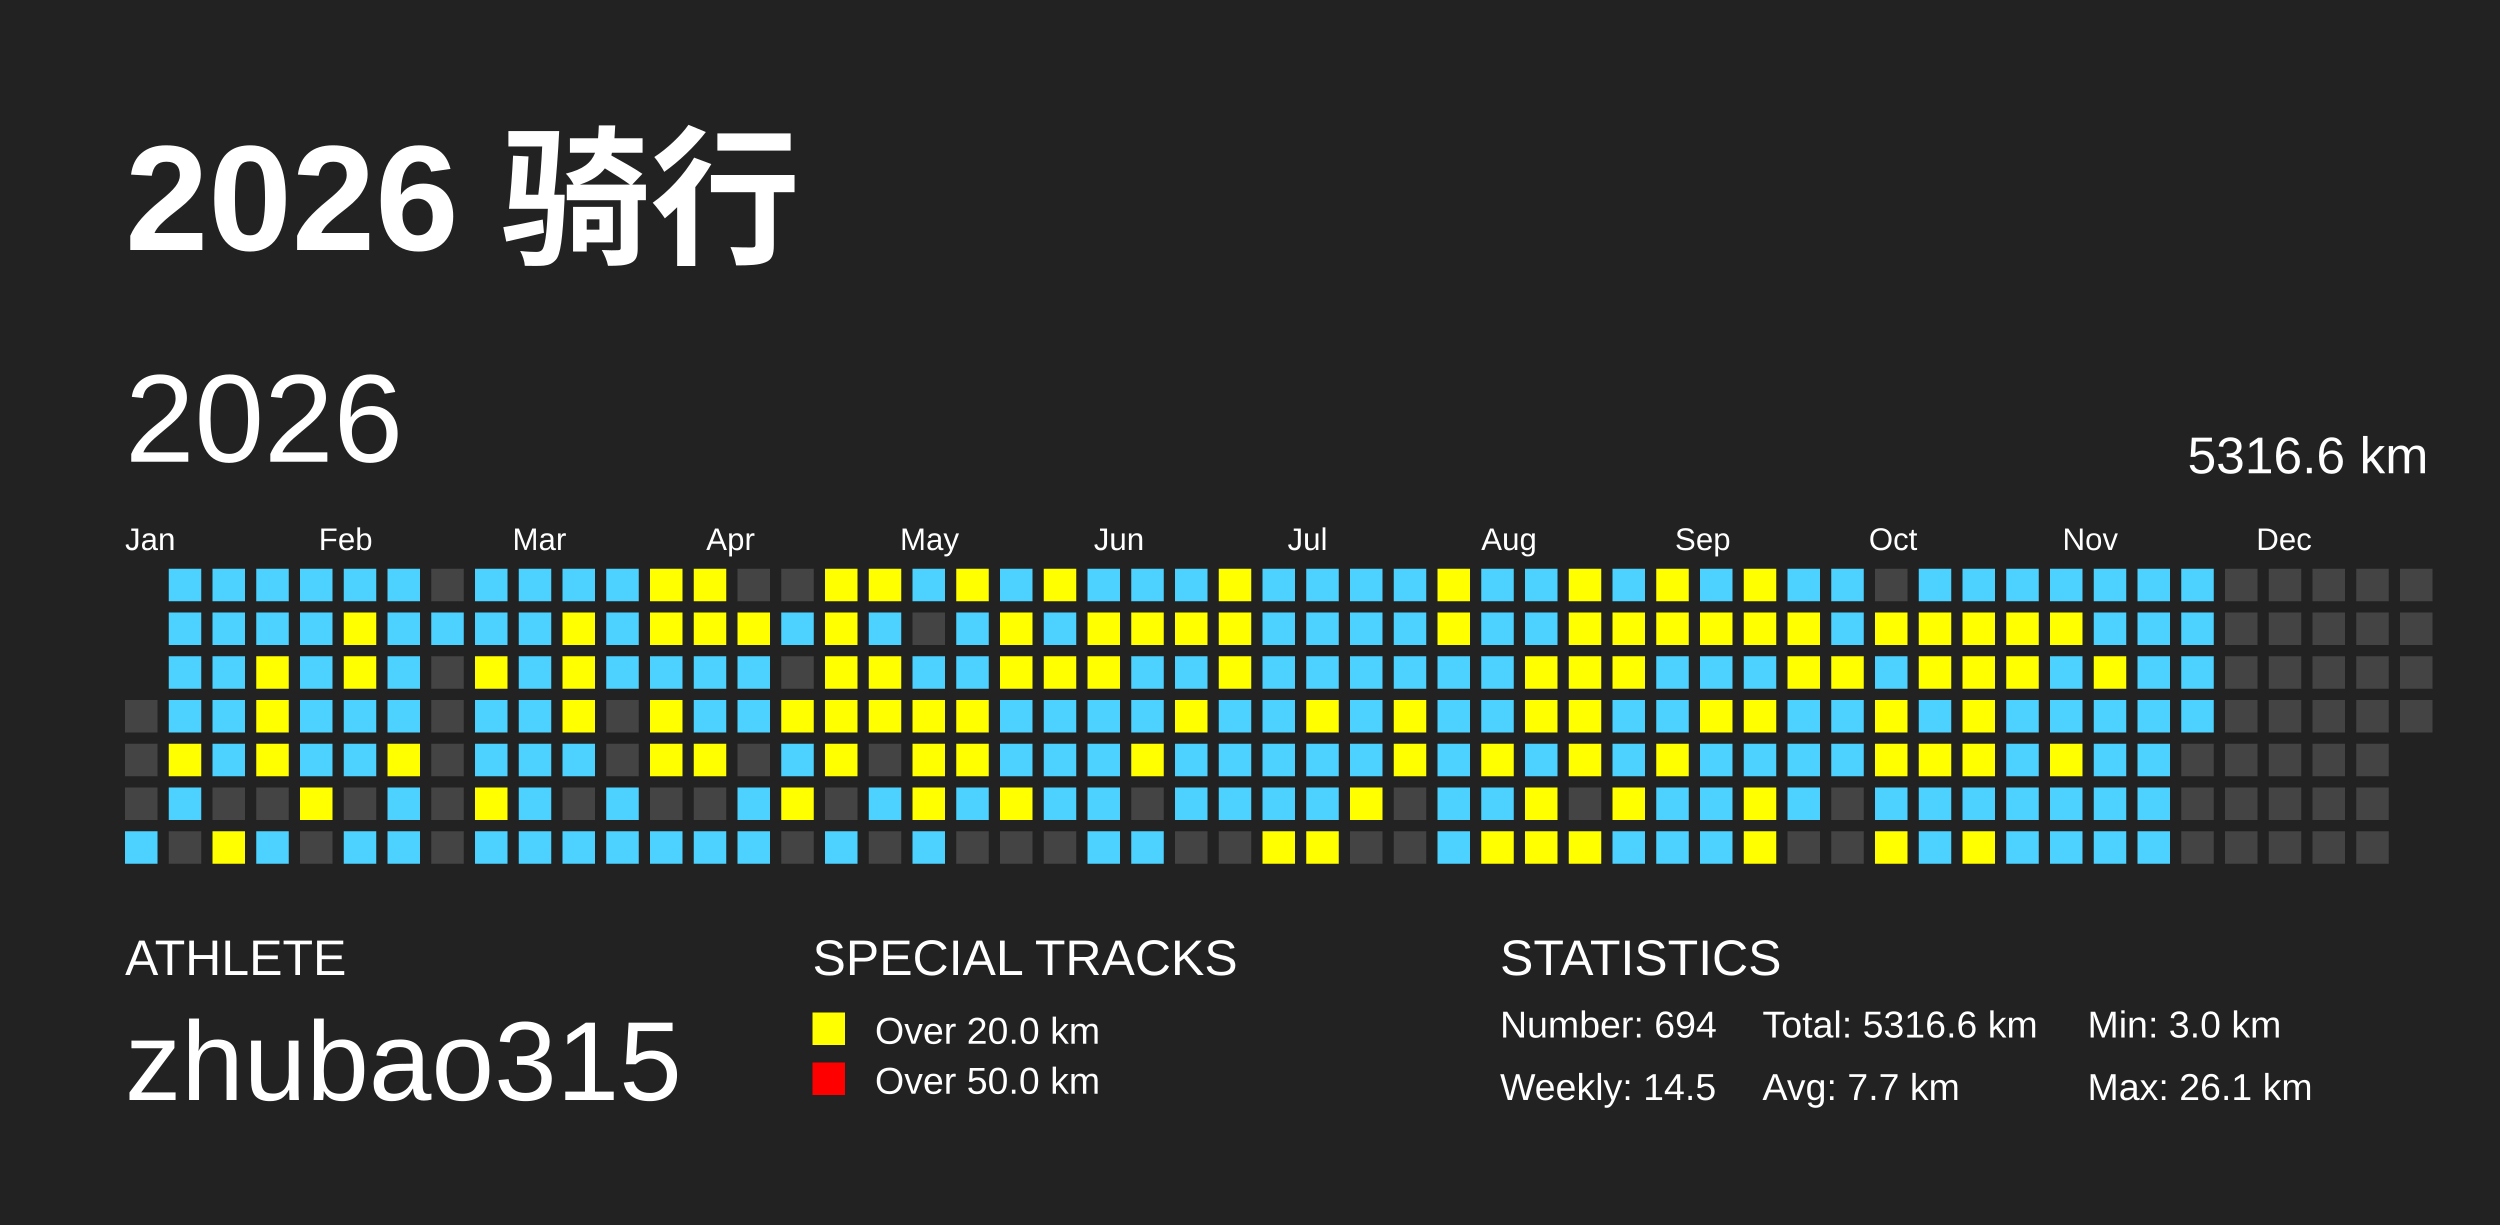
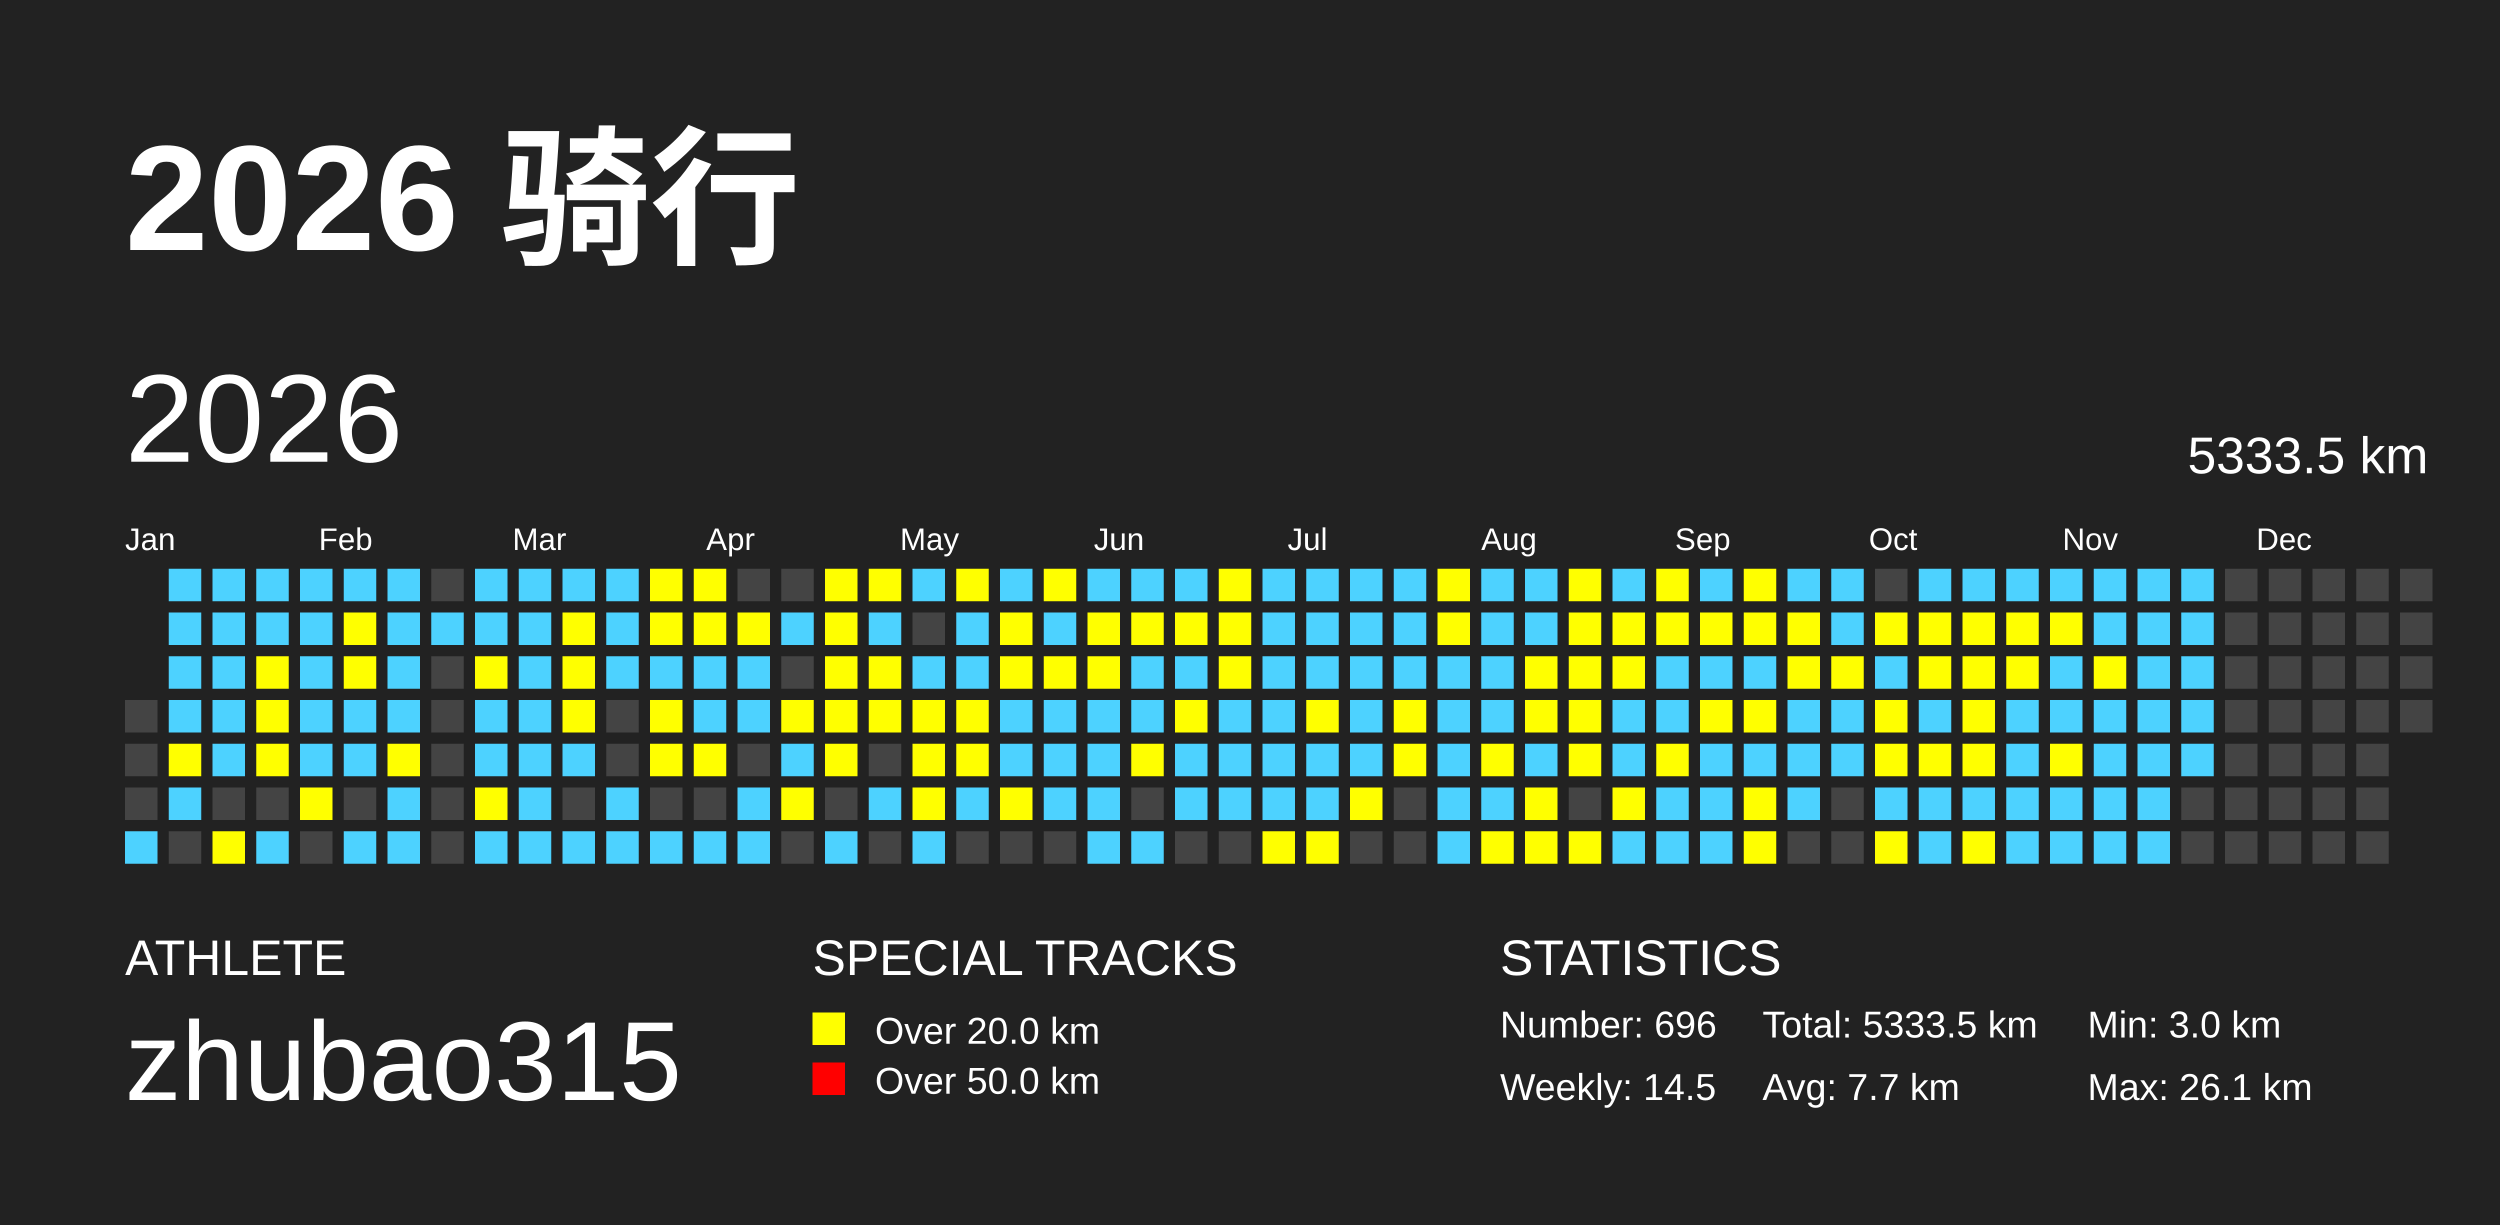
<svg xmlns="http://www.w3.org/2000/svg" baseProfile="full" height="98mm" version="1.1" viewBox="0,0,200,98" width="200mm">
  <defs />
  <rect fill="#222222" height="98" width="200" x="0" y="0" />
  <text fill="#FFFFFF" style="font-size:12px; font-family:Arial; font-weight:bold;" x="10" y="20">2026 骑行</text>
  <text fill="#FFFFFF" style="font-size:4px; font-family:Arial" x="10" y="78">ATHLETE</text>
  <text fill="#FFFFFF" style="font-size:9px; font-family:Arial" x="10" y="88">zhubao315</text>
  <text fill="#FFFFFF" style="font-size:4px; font-family:Arial" x="65" y="78">SPECIAL TRACKS</text>
  <rect fill="yellow" height="2.6" width="2.6" x="65" y="81" />
  <text fill="#FFFFFF" style="font-size:3px; font-family:Arial" x="70" y="83.5">Over 20.0 km</text>
  <rect fill="red" height="2.6" width="2.6" x="65" y="85" />
  <text fill="#FFFFFF" style="font-size:3px; font-family:Arial" x="70" y="87.5">Over 50.0 km</text>
  <text fill="#FFFFFF" style="font-size:4px; font-family:Arial" x="120" y="78">STATISTICS</text>
-   <text fill="#FFFFFF" style="font-size:3px; font-family:Arial" x="120" y="83">Number: 694</text>
+   <text fill="#FFFFFF" style="font-size:3px; font-family:Arial" x="120" y="83">Number: 696</text>
  <text fill="#FFFFFF" style="font-size:3px; font-family:Arial" x="120" y="88">Weekly: 14.5</text>
-   <text fill="#FFFFFF" style="font-size:3px; font-family:Arial" x="141" y="83">Total: 5316.6 km</text>
+   <text fill="#FFFFFF" style="font-size:3px; font-family:Arial" x="141" y="83">Total: 5333.5 km</text>
  <text fill="#FFFFFF" style="font-size:3px; font-family:Arial" x="141" y="88">Avg: 7.7 km</text>
  <text fill="#FFFFFF" style="font-size:3px; font-family:Arial" x="167" y="83">Min: 3.0 km</text>
  <text fill="#FFFFFF" style="font-size:3px; font-family:Arial" x="167" y="88">Max: 26.1 km</text>
  <text dominant-baseline="hanging" fill="#FFFFFF" style="font-size:10.0px; font-family:Arial;" x="10" y="30">2026</text>
-   <text dominant-baseline="hanging" fill="#FFFFFF" style="font-size:4.125px; font-family:Arial;" x="175" y="35">5316.6 km</text>
+   <text dominant-baseline="hanging" fill="#FFFFFF" style="font-size:4.125px; font-family:Arial;" x="175" y="35">5333.5 km</text>
  <text fill="#FFFFFF" style="font-size:2.5px; font-family:Arial" x="10.0" y="44">Jan</text>
  <text fill="#FFFFFF" style="font-size:2.5px; font-family:Arial" x="25.5" y="44">Feb</text>
  <text fill="#FFFFFF" style="font-size:2.5px; font-family:Arial" x="41.0" y="44">Mar</text>
  <text fill="#FFFFFF" style="font-size:2.5px; font-family:Arial" x="56.5" y="44">Apr</text>
  <text fill="#FFFFFF" style="font-size:2.5px; font-family:Arial" x="72.0" y="44">May</text>
  <text fill="#FFFFFF" style="font-size:2.5px; font-family:Arial" x="87.5" y="44">Jun</text>
  <text fill="#FFFFFF" style="font-size:2.5px; font-family:Arial" x="103.0" y="44">Jul</text>
  <text fill="#FFFFFF" style="font-size:2.5px; font-family:Arial" x="118.5" y="44">Aug</text>
  <text fill="#FFFFFF" style="font-size:2.5px; font-family:Arial" x="134.0" y="44">Sep</text>
  <text fill="#FFFFFF" style="font-size:2.5px; font-family:Arial" x="149.5" y="44">Oct</text>
  <text fill="#FFFFFF" style="font-size:2.5px; font-family:Arial" x="165.0" y="44">Nov</text>
  <text fill="#FFFFFF" style="font-size:2.5px; font-family:Arial" x="180.5" y="44">Dec</text>
  <rect fill="#444444" height="2.6" width="2.6" x="10.0" y="56.0" />
  <rect fill="#444444" height="2.6" width="2.6" x="10.0" y="59.5" />
  <rect fill="#444444" height="2.6" width="2.6" x="10.0" y="63.0" />
  <rect fill="#4DD2FF" height="2.6" width="2.6" x="10.0" y="66.5" />
  <rect fill="#4DD2FF" height="2.6" width="2.6" x="13.5" y="45.5" />
  <rect fill="#4DD2FF" height="2.6" width="2.6" x="13.5" y="49.0" />
  <rect fill="#4DD2FF" height="2.6" width="2.6" x="13.5" y="52.5" />
  <rect fill="#4DD2FF" height="2.6" width="2.6" x="13.5" y="56.0" />
  <rect fill="yellow" height="2.6" width="2.6" x="13.5" y="59.5" />
  <rect fill="#4DD2FF" height="2.6" width="2.6" x="13.5" y="63.0" />
  <rect fill="#444444" height="2.6" width="2.6" x="13.5" y="66.5" />
  <rect fill="#4DD2FF" height="2.6" width="2.6" x="17.0" y="45.5" />
  <rect fill="#4DD2FF" height="2.6" width="2.6" x="17.0" y="49.0" />
  <rect fill="#4DD2FF" height="2.6" width="2.6" x="17.0" y="52.5" />
  <rect fill="#4DD2FF" height="2.6" width="2.6" x="17.0" y="56.0" />
  <rect fill="#4DD2FF" height="2.6" width="2.6" x="17.0" y="59.5" />
  <rect fill="#444444" height="2.6" width="2.6" x="17.0" y="63.0" />
  <rect fill="yellow" height="2.6" width="2.6" x="17.0" y="66.5" />
  <rect fill="#4DD2FF" height="2.6" width="2.6" x="20.5" y="45.5" />
  <rect fill="#4DD2FF" height="2.6" width="2.6" x="20.5" y="49.0" />
  <rect fill="yellow" height="2.6" width="2.6" x="20.5" y="52.5" />
  <rect fill="yellow" height="2.6" width="2.6" x="20.5" y="56.0" />
  <rect fill="yellow" height="2.6" width="2.6" x="20.5" y="59.5" />
  <rect fill="#444444" height="2.6" width="2.6" x="20.5" y="63.0" />
  <rect fill="#4DD2FF" height="2.6" width="2.6" x="20.5" y="66.5" />
  <rect fill="#4DD2FF" height="2.6" width="2.6" x="24.0" y="45.5" />
  <rect fill="#4DD2FF" height="2.6" width="2.6" x="24.0" y="49.0" />
  <rect fill="#4DD2FF" height="2.6" width="2.6" x="24.0" y="52.5" />
  <rect fill="#4DD2FF" height="2.6" width="2.6" x="24.0" y="56.0" />
  <rect fill="#4DD2FF" height="2.6" width="2.6" x="24.0" y="59.5" />
  <rect fill="yellow" height="2.6" width="2.6" x="24.0" y="63.0" />
  <rect fill="#444444" height="2.6" width="2.6" x="24.0" y="66.5" />
  <rect fill="#4DD2FF" height="2.6" width="2.6" x="27.5" y="45.5" />
  <rect fill="yellow" height="2.6" width="2.6" x="27.5" y="49.0" />
  <rect fill="yellow" height="2.6" width="2.6" x="27.5" y="52.5" />
  <rect fill="#4DD2FF" height="2.6" width="2.6" x="27.5" y="56.0" />
  <rect fill="#4DD2FF" height="2.6" width="2.6" x="27.5" y="59.5" />
  <rect fill="#444444" height="2.6" width="2.6" x="27.5" y="63.0" />
  <rect fill="#4DD2FF" height="2.6" width="2.6" x="27.5" y="66.5" />
  <rect fill="#4DD2FF" height="2.6" width="2.6" x="31.0" y="45.5" />
  <rect fill="#4DD2FF" height="2.6" width="2.6" x="31.0" y="49.0" />
  <rect fill="#4DD2FF" height="2.6" width="2.6" x="31.0" y="52.5" />
  <rect fill="#4DD2FF" height="2.6" width="2.6" x="31.0" y="56.0" />
  <rect fill="yellow" height="2.6" width="2.6" x="31.0" y="59.5" />
  <rect fill="#4DD2FF" height="2.6" width="2.6" x="31.0" y="63.0" />
  <rect fill="#4DD2FF" height="2.6" width="2.6" x="31.0" y="66.5" />
  <rect fill="#444444" height="2.6" width="2.6" x="34.5" y="45.5" />
  <rect fill="#4DD2FF" height="2.6" width="2.6" x="34.5" y="49.0" />
  <rect fill="#444444" height="2.6" width="2.6" x="34.5" y="52.5" />
  <rect fill="#444444" height="2.6" width="2.6" x="34.5" y="56.0" />
  <rect fill="#444444" height="2.6" width="2.6" x="34.5" y="59.5" />
  <rect fill="#444444" height="2.6" width="2.6" x="34.5" y="63.0" />
  <rect fill="#444444" height="2.6" width="2.6" x="34.5" y="66.5" />
  <rect fill="#4DD2FF" height="2.6" width="2.6" x="38.0" y="45.5" />
  <rect fill="#4DD2FF" height="2.6" width="2.6" x="38.0" y="49.0" />
  <rect fill="yellow" height="2.6" width="2.6" x="38.0" y="52.5" />
  <rect fill="#4DD2FF" height="2.6" width="2.6" x="38.0" y="56.0" />
  <rect fill="#4DD2FF" height="2.6" width="2.6" x="38.0" y="59.5" />
  <rect fill="yellow" height="2.6" width="2.6" x="38.0" y="63.0" />
  <rect fill="#4DD2FF" height="2.6" width="2.6" x="38.0" y="66.5" />
  <rect fill="#4DD2FF" height="2.6" width="2.6" x="41.5" y="45.5" />
  <rect fill="#4DD2FF" height="2.6" width="2.6" x="41.5" y="49.0" />
  <rect fill="#4DD2FF" height="2.6" width="2.6" x="41.5" y="52.5" />
  <rect fill="#4DD2FF" height="2.6" width="2.6" x="41.5" y="56.0" />
  <rect fill="#4DD2FF" height="2.6" width="2.6" x="41.5" y="59.5" />
  <rect fill="#4DD2FF" height="2.6" width="2.6" x="41.5" y="63.0" />
  <rect fill="#4DD2FF" height="2.6" width="2.6" x="41.5" y="66.5" />
  <rect fill="#4DD2FF" height="2.6" width="2.6" x="45.0" y="45.5" />
  <rect fill="yellow" height="2.6" width="2.6" x="45.0" y="49.0" />
  <rect fill="yellow" height="2.6" width="2.6" x="45.0" y="52.5" />
  <rect fill="yellow" height="2.6" width="2.6" x="45.0" y="56.0" />
  <rect fill="#4DD2FF" height="2.6" width="2.6" x="45.0" y="59.5" />
  <rect fill="#444444" height="2.6" width="2.6" x="45.0" y="63.0" />
  <rect fill="#4DD2FF" height="2.6" width="2.6" x="45.0" y="66.5" />
  <rect fill="#4DD2FF" height="2.6" width="2.6" x="48.5" y="45.5" />
  <rect fill="#4DD2FF" height="2.6" width="2.6" x="48.5" y="49.0" />
  <rect fill="#4DD2FF" height="2.6" width="2.6" x="48.5" y="52.5" />
  <rect fill="#444444" height="2.6" width="2.6" x="48.5" y="56.0" />
  <rect fill="#444444" height="2.6" width="2.6" x="48.5" y="59.5" />
  <rect fill="#4DD2FF" height="2.6" width="2.6" x="48.5" y="63.0" />
  <rect fill="#4DD2FF" height="2.6" width="2.6" x="48.5" y="66.5" />
  <rect fill="yellow" height="2.6" width="2.6" x="52.0" y="45.5" />
  <rect fill="yellow" height="2.6" width="2.6" x="52.0" y="49.0" />
  <rect fill="#4DD2FF" height="2.6" width="2.6" x="52.0" y="52.5" />
  <rect fill="yellow" height="2.6" width="2.6" x="52.0" y="56.0" />
  <rect fill="yellow" height="2.6" width="2.6" x="52.0" y="59.5" />
  <rect fill="#444444" height="2.6" width="2.6" x="52.0" y="63.0" />
  <rect fill="#4DD2FF" height="2.6" width="2.6" x="52.0" y="66.5" />
  <rect fill="yellow" height="2.6" width="2.6" x="55.5" y="45.5" />
  <rect fill="yellow" height="2.6" width="2.6" x="55.5" y="49.0" />
  <rect fill="#4DD2FF" height="2.6" width="2.6" x="55.5" y="52.5" />
  <rect fill="#4DD2FF" height="2.6" width="2.6" x="55.5" y="56.0" />
  <rect fill="yellow" height="2.6" width="2.6" x="55.5" y="59.5" />
  <rect fill="#444444" height="2.6" width="2.6" x="55.5" y="63.0" />
  <rect fill="#4DD2FF" height="2.6" width="2.6" x="55.5" y="66.5" />
  <rect fill="#444444" height="2.6" width="2.6" x="59.0" y="45.5" />
  <rect fill="yellow" height="2.6" width="2.6" x="59.0" y="49.0" />
  <rect fill="#4DD2FF" height="2.6" width="2.6" x="59.0" y="52.5" />
  <rect fill="#4DD2FF" height="2.6" width="2.6" x="59.0" y="56.0" />
  <rect fill="#444444" height="2.6" width="2.6" x="59.0" y="59.5" />
  <rect fill="#4DD2FF" height="2.6" width="2.6" x="59.0" y="63.0" />
  <rect fill="#4DD2FF" height="2.6" width="2.6" x="59.0" y="66.5" />
  <rect fill="#444444" height="2.6" width="2.6" x="62.5" y="45.5" />
  <rect fill="#4DD2FF" height="2.6" width="2.6" x="62.5" y="49.0" />
  <rect fill="#444444" height="2.6" width="2.6" x="62.5" y="52.5" />
  <rect fill="yellow" height="2.6" width="2.6" x="62.5" y="56.0" />
  <rect fill="#4DD2FF" height="2.6" width="2.6" x="62.5" y="59.5" />
  <rect fill="yellow" height="2.6" width="2.6" x="62.5" y="63.0" />
  <rect fill="#444444" height="2.6" width="2.6" x="62.5" y="66.5" />
  <rect fill="yellow" height="2.6" width="2.6" x="66.0" y="45.5" />
  <rect fill="yellow" height="2.6" width="2.6" x="66.0" y="49.0" />
  <rect fill="yellow" height="2.6" width="2.6" x="66.0" y="52.5" />
  <rect fill="yellow" height="2.6" width="2.6" x="66.0" y="56.0" />
  <rect fill="yellow" height="2.6" width="2.6" x="66.0" y="59.5" />
  <rect fill="#444444" height="2.6" width="2.6" x="66.0" y="63.0" />
  <rect fill="#4DD2FF" height="2.6" width="2.6" x="66.0" y="66.5" />
  <rect fill="yellow" height="2.6" width="2.6" x="69.5" y="45.5" />
  <rect fill="#4DD2FF" height="2.6" width="2.6" x="69.5" y="49.0" />
  <rect fill="yellow" height="2.6" width="2.6" x="69.5" y="52.5" />
  <rect fill="yellow" height="2.6" width="2.6" x="69.5" y="56.0" />
  <rect fill="#444444" height="2.6" width="2.6" x="69.5" y="59.5" />
  <rect fill="#4DD2FF" height="2.6" width="2.6" x="69.5" y="63.0" />
  <rect fill="#444444" height="2.6" width="2.6" x="69.5" y="66.5" />
  <rect fill="#4DD2FF" height="2.6" width="2.6" x="73.0" y="45.5" />
  <rect fill="#444444" height="2.6" width="2.6" x="73.0" y="49.0" />
  <rect fill="#4DD2FF" height="2.6" width="2.6" x="73.0" y="52.5" />
  <rect fill="yellow" height="2.6" width="2.6" x="73.0" y="56.0" />
  <rect fill="yellow" height="2.6" width="2.6" x="73.0" y="59.5" />
  <rect fill="yellow" height="2.6" width="2.6" x="73.0" y="63.0" />
  <rect fill="#4DD2FF" height="2.6" width="2.6" x="73.0" y="66.5" />
  <rect fill="yellow" height="2.6" width="2.6" x="76.5" y="45.5" />
  <rect fill="#4DD2FF" height="2.6" width="2.6" x="76.5" y="49.0" />
  <rect fill="#4DD2FF" height="2.6" width="2.6" x="76.5" y="52.5" />
  <rect fill="yellow" height="2.6" width="2.6" x="76.5" y="56.0" />
  <rect fill="yellow" height="2.6" width="2.6" x="76.5" y="59.5" />
  <rect fill="#4DD2FF" height="2.6" width="2.6" x="76.5" y="63.0" />
  <rect fill="#444444" height="2.6" width="2.6" x="76.5" y="66.5" />
  <rect fill="#4DD2FF" height="2.6" width="2.6" x="80.0" y="45.5" />
  <rect fill="yellow" height="2.6" width="2.6" x="80.0" y="49.0" />
  <rect fill="yellow" height="2.6" width="2.6" x="80.0" y="52.5" />
  <rect fill="#4DD2FF" height="2.6" width="2.6" x="80.0" y="56.0" />
  <rect fill="#4DD2FF" height="2.6" width="2.6" x="80.0" y="59.5" />
  <rect fill="yellow" height="2.6" width="2.6" x="80.0" y="63.0" />
  <rect fill="#444444" height="2.6" width="2.6" x="80.0" y="66.5" />
  <rect fill="yellow" height="2.6" width="2.6" x="83.5" y="45.5" />
  <rect fill="#4DD2FF" height="2.6" width="2.6" x="83.5" y="49.0" />
  <rect fill="yellow" height="2.6" width="2.6" x="83.5" y="52.5" />
  <rect fill="#4DD2FF" height="2.6" width="2.6" x="83.5" y="56.0" />
  <rect fill="#4DD2FF" height="2.6" width="2.6" x="83.5" y="59.5" />
  <rect fill="#4DD2FF" height="2.6" width="2.6" x="83.5" y="63.0" />
  <rect fill="#444444" height="2.6" width="2.6" x="83.5" y="66.5" />
  <rect fill="#4DD2FF" height="2.6" width="2.6" x="87.0" y="45.5" />
  <rect fill="yellow" height="2.6" width="2.6" x="87.0" y="49.0" />
  <rect fill="yellow" height="2.6" width="2.6" x="87.0" y="52.5" />
  <rect fill="#4DD2FF" height="2.6" width="2.6" x="87.0" y="56.0" />
  <rect fill="#4DD2FF" height="2.6" width="2.6" x="87.0" y="59.5" />
  <rect fill="#4DD2FF" height="2.6" width="2.6" x="87.0" y="63.0" />
  <rect fill="#4DD2FF" height="2.6" width="2.6" x="87.0" y="66.5" />
  <rect fill="#4DD2FF" height="2.6" width="2.6" x="90.5" y="45.5" />
  <rect fill="yellow" height="2.6" width="2.6" x="90.5" y="49.0" />
  <rect fill="#4DD2FF" height="2.6" width="2.6" x="90.5" y="52.5" />
  <rect fill="#4DD2FF" height="2.6" width="2.6" x="90.5" y="56.0" />
  <rect fill="yellow" height="2.6" width="2.6" x="90.5" y="59.5" />
  <rect fill="#444444" height="2.6" width="2.6" x="90.5" y="63.0" />
  <rect fill="#4DD2FF" height="2.6" width="2.6" x="90.5" y="66.5" />
  <rect fill="#4DD2FF" height="2.6" width="2.6" x="94.0" y="45.5" />
  <rect fill="yellow" height="2.6" width="2.6" x="94.0" y="49.0" />
  <rect fill="#4DD2FF" height="2.6" width="2.6" x="94.0" y="52.5" />
  <rect fill="yellow" height="2.6" width="2.6" x="94.0" y="56.0" />
  <rect fill="#4DD2FF" height="2.6" width="2.6" x="94.0" y="59.5" />
  <rect fill="#4DD2FF" height="2.6" width="2.6" x="94.0" y="63.0" />
  <rect fill="#444444" height="2.6" width="2.6" x="94.0" y="66.5" />
  <rect fill="yellow" height="2.6" width="2.6" x="97.5" y="45.5" />
  <rect fill="yellow" height="2.6" width="2.6" x="97.5" y="49.0" />
  <rect fill="yellow" height="2.6" width="2.6" x="97.5" y="52.5" />
  <rect fill="#4DD2FF" height="2.6" width="2.6" x="97.5" y="56.0" />
  <rect fill="#4DD2FF" height="2.6" width="2.6" x="97.5" y="59.5" />
  <rect fill="#4DD2FF" height="2.6" width="2.6" x="97.5" y="63.0" />
  <rect fill="#444444" height="2.6" width="2.6" x="97.5" y="66.5" />
  <rect fill="#4DD2FF" height="2.6" width="2.6" x="101.0" y="45.5" />
  <rect fill="#4DD2FF" height="2.6" width="2.6" x="101.0" y="49.0" />
  <rect fill="#4DD2FF" height="2.6" width="2.6" x="101.0" y="52.5" />
  <rect fill="#4DD2FF" height="2.6" width="2.6" x="101.0" y="56.0" />
  <rect fill="#4DD2FF" height="2.6" width="2.6" x="101.0" y="59.5" />
  <rect fill="#4DD2FF" height="2.6" width="2.6" x="101.0" y="63.0" />
  <rect fill="yellow" height="2.6" width="2.6" x="101.0" y="66.5" />
  <rect fill="#4DD2FF" height="2.6" width="2.6" x="104.5" y="45.5" />
  <rect fill="#4DD2FF" height="2.6" width="2.6" x="104.5" y="49.0" />
  <rect fill="#4DD2FF" height="2.6" width="2.6" x="104.5" y="52.5" />
  <rect fill="yellow" height="2.6" width="2.6" x="104.5" y="56.0" />
  <rect fill="#4DD2FF" height="2.6" width="2.6" x="104.5" y="59.5" />
  <rect fill="#4DD2FF" height="2.6" width="2.6" x="104.5" y="63.0" />
  <rect fill="yellow" height="2.6" width="2.6" x="104.5" y="66.5" />
  <rect fill="#4DD2FF" height="2.6" width="2.6" x="108.0" y="45.5" />
  <rect fill="#4DD2FF" height="2.6" width="2.6" x="108.0" y="49.0" />
  <rect fill="#4DD2FF" height="2.6" width="2.6" x="108.0" y="52.5" />
  <rect fill="#4DD2FF" height="2.6" width="2.6" x="108.0" y="56.0" />
  <rect fill="#4DD2FF" height="2.6" width="2.6" x="108.0" y="59.5" />
  <rect fill="yellow" height="2.6" width="2.6" x="108.0" y="63.0" />
  <rect fill="#444444" height="2.6" width="2.6" x="108.0" y="66.5" />
  <rect fill="#4DD2FF" height="2.6" width="2.6" x="111.5" y="45.5" />
  <rect fill="#4DD2FF" height="2.6" width="2.6" x="111.5" y="49.0" />
  <rect fill="#4DD2FF" height="2.6" width="2.6" x="111.5" y="52.5" />
  <rect fill="yellow" height="2.6" width="2.6" x="111.5" y="56.0" />
  <rect fill="yellow" height="2.6" width="2.6" x="111.5" y="59.5" />
  <rect fill="#444444" height="2.6" width="2.6" x="111.5" y="63.0" />
  <rect fill="#444444" height="2.6" width="2.6" x="111.5" y="66.5" />
  <rect fill="yellow" height="2.6" width="2.6" x="115.0" y="45.5" />
  <rect fill="yellow" height="2.6" width="2.6" x="115.0" y="49.0" />
  <rect fill="#4DD2FF" height="2.6" width="2.6" x="115.0" y="52.5" />
  <rect fill="#4DD2FF" height="2.6" width="2.6" x="115.0" y="56.0" />
  <rect fill="#4DD2FF" height="2.6" width="2.6" x="115.0" y="59.5" />
  <rect fill="#4DD2FF" height="2.6" width="2.6" x="115.0" y="63.0" />
  <rect fill="#4DD2FF" height="2.6" width="2.6" x="115.0" y="66.5" />
  <rect fill="#4DD2FF" height="2.6" width="2.6" x="118.5" y="45.5" />
  <rect fill="#4DD2FF" height="2.6" width="2.6" x="118.5" y="49.0" />
  <rect fill="#4DD2FF" height="2.6" width="2.6" x="118.5" y="52.5" />
  <rect fill="#4DD2FF" height="2.6" width="2.6" x="118.5" y="56.0" />
  <rect fill="yellow" height="2.6" width="2.6" x="118.5" y="59.5" />
  <rect fill="#4DD2FF" height="2.6" width="2.6" x="118.5" y="63.0" />
  <rect fill="yellow" height="2.6" width="2.6" x="118.5" y="66.5" />
  <rect fill="#4DD2FF" height="2.6" width="2.6" x="122.0" y="45.5" />
  <rect fill="#4DD2FF" height="2.6" width="2.6" x="122.0" y="49.0" />
  <rect fill="yellow" height="2.6" width="2.6" x="122.0" y="52.5" />
  <rect fill="yellow" height="2.6" width="2.6" x="122.0" y="56.0" />
  <rect fill="#4DD2FF" height="2.6" width="2.6" x="122.0" y="59.5" />
  <rect fill="yellow" height="2.6" width="2.6" x="122.0" y="63.0" />
  <rect fill="yellow" height="2.6" width="2.6" x="122.0" y="66.5" />
  <rect fill="yellow" height="2.6" width="2.6" x="125.5" y="45.5" />
  <rect fill="yellow" height="2.6" width="2.6" x="125.5" y="49.0" />
  <rect fill="yellow" height="2.6" width="2.6" x="125.5" y="52.5" />
  <rect fill="yellow" height="2.6" width="2.6" x="125.5" y="56.0" />
  <rect fill="yellow" height="2.6" width="2.6" x="125.5" y="59.5" />
  <rect fill="#444444" height="2.6" width="2.6" x="125.5" y="63.0" />
  <rect fill="yellow" height="2.6" width="2.6" x="125.5" y="66.5" />
  <rect fill="#4DD2FF" height="2.6" width="2.6" x="129.0" y="45.5" />
  <rect fill="yellow" height="2.6" width="2.6" x="129.0" y="49.0" />
  <rect fill="yellow" height="2.6" width="2.6" x="129.0" y="52.5" />
  <rect fill="#4DD2FF" height="2.6" width="2.6" x="129.0" y="56.0" />
  <rect fill="#4DD2FF" height="2.6" width="2.6" x="129.0" y="59.5" />
  <rect fill="yellow" height="2.6" width="2.6" x="129.0" y="63.0" />
  <rect fill="#4DD2FF" height="2.6" width="2.6" x="129.0" y="66.5" />
  <rect fill="yellow" height="2.6" width="2.6" x="132.5" y="45.5" />
  <rect fill="yellow" height="2.6" width="2.6" x="132.5" y="49.0" />
  <rect fill="#4DD2FF" height="2.6" width="2.6" x="132.5" y="52.5" />
  <rect fill="#4DD2FF" height="2.6" width="2.6" x="132.5" y="56.0" />
  <rect fill="yellow" height="2.6" width="2.6" x="132.5" y="59.5" />
  <rect fill="#4DD2FF" height="2.6" width="2.6" x="132.5" y="63.0" />
  <rect fill="#4DD2FF" height="2.6" width="2.6" x="132.5" y="66.5" />
  <rect fill="#4DD2FF" height="2.6" width="2.6" x="136.0" y="45.5" />
  <rect fill="yellow" height="2.6" width="2.6" x="136.0" y="49.0" />
  <rect fill="#4DD2FF" height="2.6" width="2.6" x="136.0" y="52.5" />
  <rect fill="yellow" height="2.6" width="2.6" x="136.0" y="56.0" />
  <rect fill="#4DD2FF" height="2.6" width="2.6" x="136.0" y="59.5" />
  <rect fill="#4DD2FF" height="2.6" width="2.6" x="136.0" y="63.0" />
  <rect fill="#4DD2FF" height="2.6" width="2.6" x="136.0" y="66.5" />
  <rect fill="yellow" height="2.6" width="2.6" x="139.5" y="45.5" />
  <rect fill="yellow" height="2.6" width="2.6" x="139.5" y="49.0" />
  <rect fill="#4DD2FF" height="2.6" width="2.6" x="139.5" y="52.5" />
  <rect fill="yellow" height="2.6" width="2.6" x="139.5" y="56.0" />
  <rect fill="#4DD2FF" height="2.6" width="2.6" x="139.5" y="59.5" />
  <rect fill="yellow" height="2.6" width="2.6" x="139.5" y="63.0" />
  <rect fill="yellow" height="2.6" width="2.6" x="139.5" y="66.5" />
  <rect fill="#4DD2FF" height="2.6" width="2.6" x="143.0" y="45.5" />
  <rect fill="yellow" height="2.6" width="2.6" x="143.0" y="49.0" />
  <rect fill="yellow" height="2.6" width="2.6" x="143.0" y="52.5" />
  <rect fill="#4DD2FF" height="2.6" width="2.6" x="143.0" y="56.0" />
  <rect fill="#4DD2FF" height="2.6" width="2.6" x="143.0" y="59.5" />
  <rect fill="#4DD2FF" height="2.6" width="2.6" x="143.0" y="63.0" />
  <rect fill="#444444" height="2.6" width="2.6" x="143.0" y="66.5" />
  <rect fill="#4DD2FF" height="2.6" width="2.6" x="146.5" y="45.5" />
  <rect fill="#4DD2FF" height="2.6" width="2.6" x="146.5" y="49.0" />
  <rect fill="yellow" height="2.6" width="2.6" x="146.5" y="52.5" />
  <rect fill="#4DD2FF" height="2.6" width="2.6" x="146.5" y="56.0" />
  <rect fill="#4DD2FF" height="2.6" width="2.6" x="146.5" y="59.5" />
  <rect fill="#444444" height="2.6" width="2.6" x="146.5" y="63.0" />
  <rect fill="#444444" height="2.6" width="2.6" x="146.5" y="66.5" />
  <rect fill="#444444" height="2.6" width="2.6" x="150.0" y="45.5" />
  <rect fill="yellow" height="2.6" width="2.6" x="150.0" y="49.0" />
  <rect fill="#4DD2FF" height="2.6" width="2.6" x="150.0" y="52.5" />
  <rect fill="yellow" height="2.6" width="2.6" x="150.0" y="56.0" />
  <rect fill="yellow" height="2.6" width="2.6" x="150.0" y="59.5" />
  <rect fill="#4DD2FF" height="2.6" width="2.6" x="150.0" y="63.0" />
  <rect fill="yellow" height="2.6" width="2.6" x="150.0" y="66.5" />
  <rect fill="#4DD2FF" height="2.6" width="2.6" x="153.5" y="45.5" />
  <rect fill="yellow" height="2.6" width="2.6" x="153.5" y="49.0" />
  <rect fill="yellow" height="2.6" width="2.6" x="153.5" y="52.5" />
  <rect fill="#4DD2FF" height="2.6" width="2.6" x="153.5" y="56.0" />
  <rect fill="yellow" height="2.6" width="2.6" x="153.5" y="59.5" />
  <rect fill="#4DD2FF" height="2.6" width="2.6" x="153.5" y="63.0" />
  <rect fill="#4DD2FF" height="2.6" width="2.6" x="153.5" y="66.5" />
  <rect fill="#4DD2FF" height="2.6" width="2.6" x="157.0" y="45.5" />
  <rect fill="yellow" height="2.6" width="2.6" x="157.0" y="49.0" />
  <rect fill="yellow" height="2.6" width="2.6" x="157.0" y="52.5" />
  <rect fill="yellow" height="2.6" width="2.6" x="157.0" y="56.0" />
  <rect fill="yellow" height="2.6" width="2.6" x="157.0" y="59.5" />
  <rect fill="#4DD2FF" height="2.6" width="2.6" x="157.0" y="63.0" />
  <rect fill="yellow" height="2.6" width="2.6" x="157.0" y="66.5" />
  <rect fill="#4DD2FF" height="2.6" width="2.6" x="160.5" y="45.5" />
  <rect fill="yellow" height="2.6" width="2.6" x="160.5" y="49.0" />
  <rect fill="yellow" height="2.6" width="2.6" x="160.5" y="52.5" />
  <rect fill="#4DD2FF" height="2.6" width="2.6" x="160.5" y="56.0" />
  <rect fill="#4DD2FF" height="2.6" width="2.6" x="160.5" y="59.5" />
  <rect fill="#4DD2FF" height="2.6" width="2.6" x="160.5" y="63.0" />
  <rect fill="#4DD2FF" height="2.6" width="2.6" x="160.5" y="66.5" />
  <rect fill="#4DD2FF" height="2.6" width="2.6" x="164.0" y="45.5" />
  <rect fill="yellow" height="2.6" width="2.6" x="164.0" y="49.0" />
  <rect fill="#4DD2FF" height="2.6" width="2.6" x="164.0" y="52.5" />
  <rect fill="#4DD2FF" height="2.6" width="2.6" x="164.0" y="56.0" />
  <rect fill="yellow" height="2.6" width="2.6" x="164.0" y="59.5" />
  <rect fill="#4DD2FF" height="2.6" width="2.6" x="164.0" y="63.0" />
  <rect fill="#4DD2FF" height="2.6" width="2.6" x="164.0" y="66.5" />
  <rect fill="#4DD2FF" height="2.6" width="2.6" x="167.5" y="45.5" />
  <rect fill="#4DD2FF" height="2.6" width="2.6" x="167.5" y="49.0" />
  <rect fill="yellow" height="2.6" width="2.6" x="167.5" y="52.5" />
  <rect fill="#4DD2FF" height="2.6" width="2.6" x="167.5" y="56.0" />
  <rect fill="#4DD2FF" height="2.6" width="2.6" x="167.5" y="59.5" />
  <rect fill="#4DD2FF" height="2.6" width="2.6" x="167.5" y="63.0" />
  <rect fill="#4DD2FF" height="2.6" width="2.6" x="167.5" y="66.5" />
  <rect fill="#4DD2FF" height="2.6" width="2.6" x="171.0" y="45.5" />
  <rect fill="#4DD2FF" height="2.6" width="2.6" x="171.0" y="49.0" />
  <rect fill="#4DD2FF" height="2.6" width="2.6" x="171.0" y="52.5" />
  <rect fill="#4DD2FF" height="2.6" width="2.6" x="171.0" y="56.0" />
  <rect fill="#4DD2FF" height="2.6" width="2.6" x="171.0" y="59.5" />
  <rect fill="#4DD2FF" height="2.6" width="2.6" x="171.0" y="63.0" />
  <rect fill="#4DD2FF" height="2.6" width="2.6" x="171.0" y="66.5" />
  <rect fill="#4DD2FF" height="2.6" width="2.6" x="174.5" y="45.5" />
  <rect fill="#4DD2FF" height="2.6" width="2.6" x="174.5" y="49.0" />
  <rect fill="#4DD2FF" height="2.6" width="2.6" x="174.5" y="52.5" />
  <rect fill="#4DD2FF" height="2.6" width="2.6" x="174.5" y="56.0" />
-   <rect fill="#444444" height="2.6" width="2.6" x="174.5" y="59.5" />
+   <rect fill="#4DD2FF" height="2.6" width="2.6" x="174.5" y="59.5" />
  <rect fill="#444444" height="2.6" width="2.6" x="174.5" y="63.0" />
  <rect fill="#444444" height="2.6" width="2.6" x="174.5" y="66.5" />
  <rect fill="#444444" height="2.6" width="2.6" x="178.0" y="45.5" />
  <rect fill="#444444" height="2.6" width="2.6" x="178.0" y="49.0" />
  <rect fill="#444444" height="2.6" width="2.6" x="178.0" y="52.5" />
  <rect fill="#444444" height="2.6" width="2.6" x="178.0" y="56.0" />
  <rect fill="#444444" height="2.6" width="2.6" x="178.0" y="59.5" />
  <rect fill="#444444" height="2.6" width="2.6" x="178.0" y="63.0" />
  <rect fill="#444444" height="2.6" width="2.6" x="178.0" y="66.5" />
  <rect fill="#444444" height="2.6" width="2.6" x="181.5" y="45.5" />
  <rect fill="#444444" height="2.6" width="2.6" x="181.5" y="49.0" />
  <rect fill="#444444" height="2.6" width="2.6" x="181.5" y="52.5" />
  <rect fill="#444444" height="2.6" width="2.6" x="181.5" y="56.0" />
  <rect fill="#444444" height="2.6" width="2.6" x="181.5" y="59.5" />
  <rect fill="#444444" height="2.6" width="2.6" x="181.5" y="63.0" />
  <rect fill="#444444" height="2.6" width="2.6" x="181.5" y="66.5" />
  <rect fill="#444444" height="2.6" width="2.6" x="185.0" y="45.5" />
  <rect fill="#444444" height="2.6" width="2.6" x="185.0" y="49.0" />
  <rect fill="#444444" height="2.6" width="2.6" x="185.0" y="52.5" />
  <rect fill="#444444" height="2.6" width="2.6" x="185.0" y="56.0" />
  <rect fill="#444444" height="2.6" width="2.6" x="185.0" y="59.5" />
  <rect fill="#444444" height="2.6" width="2.6" x="185.0" y="63.0" />
  <rect fill="#444444" height="2.6" width="2.6" x="185.0" y="66.5" />
  <rect fill="#444444" height="2.6" width="2.6" x="188.5" y="45.5" />
  <rect fill="#444444" height="2.6" width="2.6" x="188.5" y="49.0" />
  <rect fill="#444444" height="2.6" width="2.6" x="188.5" y="52.5" />
  <rect fill="#444444" height="2.6" width="2.6" x="188.5" y="56.0" />
  <rect fill="#444444" height="2.6" width="2.6" x="188.5" y="59.5" />
  <rect fill="#444444" height="2.6" width="2.6" x="188.5" y="63.0" />
  <rect fill="#444444" height="2.6" width="2.6" x="188.5" y="66.5" />
  <rect fill="#444444" height="2.6" width="2.6" x="192.0" y="45.5" />
  <rect fill="#444444" height="2.6" width="2.6" x="192.0" y="49.0" />
  <rect fill="#444444" height="2.6" width="2.6" x="192.0" y="52.5" />
  <rect fill="#444444" height="2.6" width="2.6" x="192.0" y="56.0" />
</svg>
